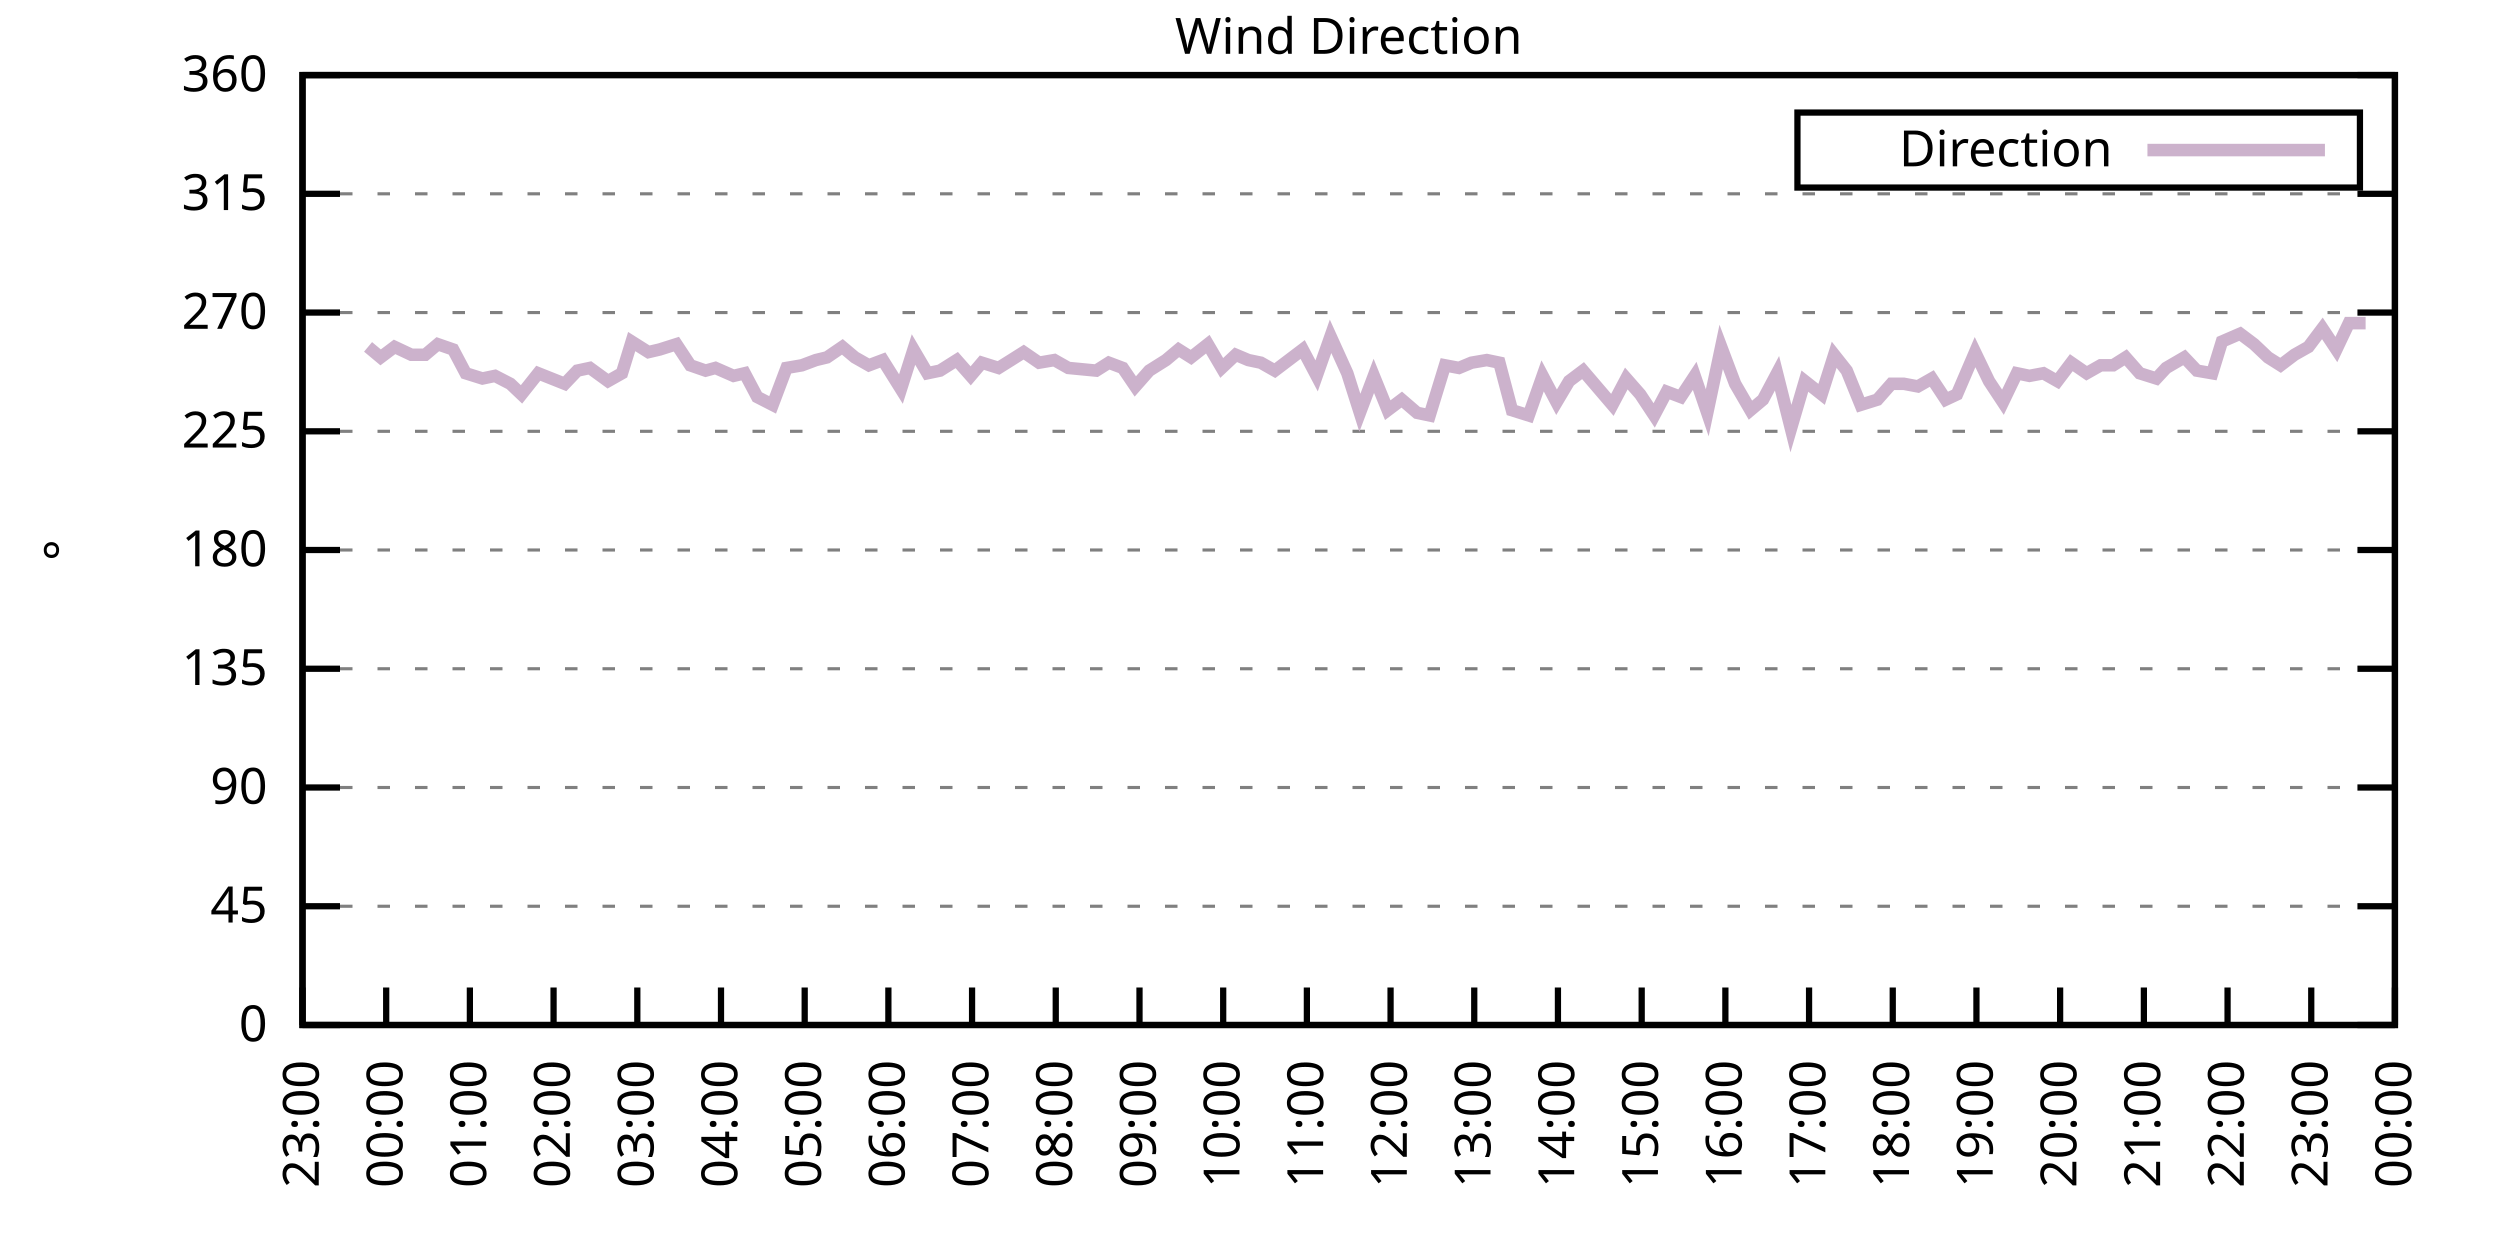
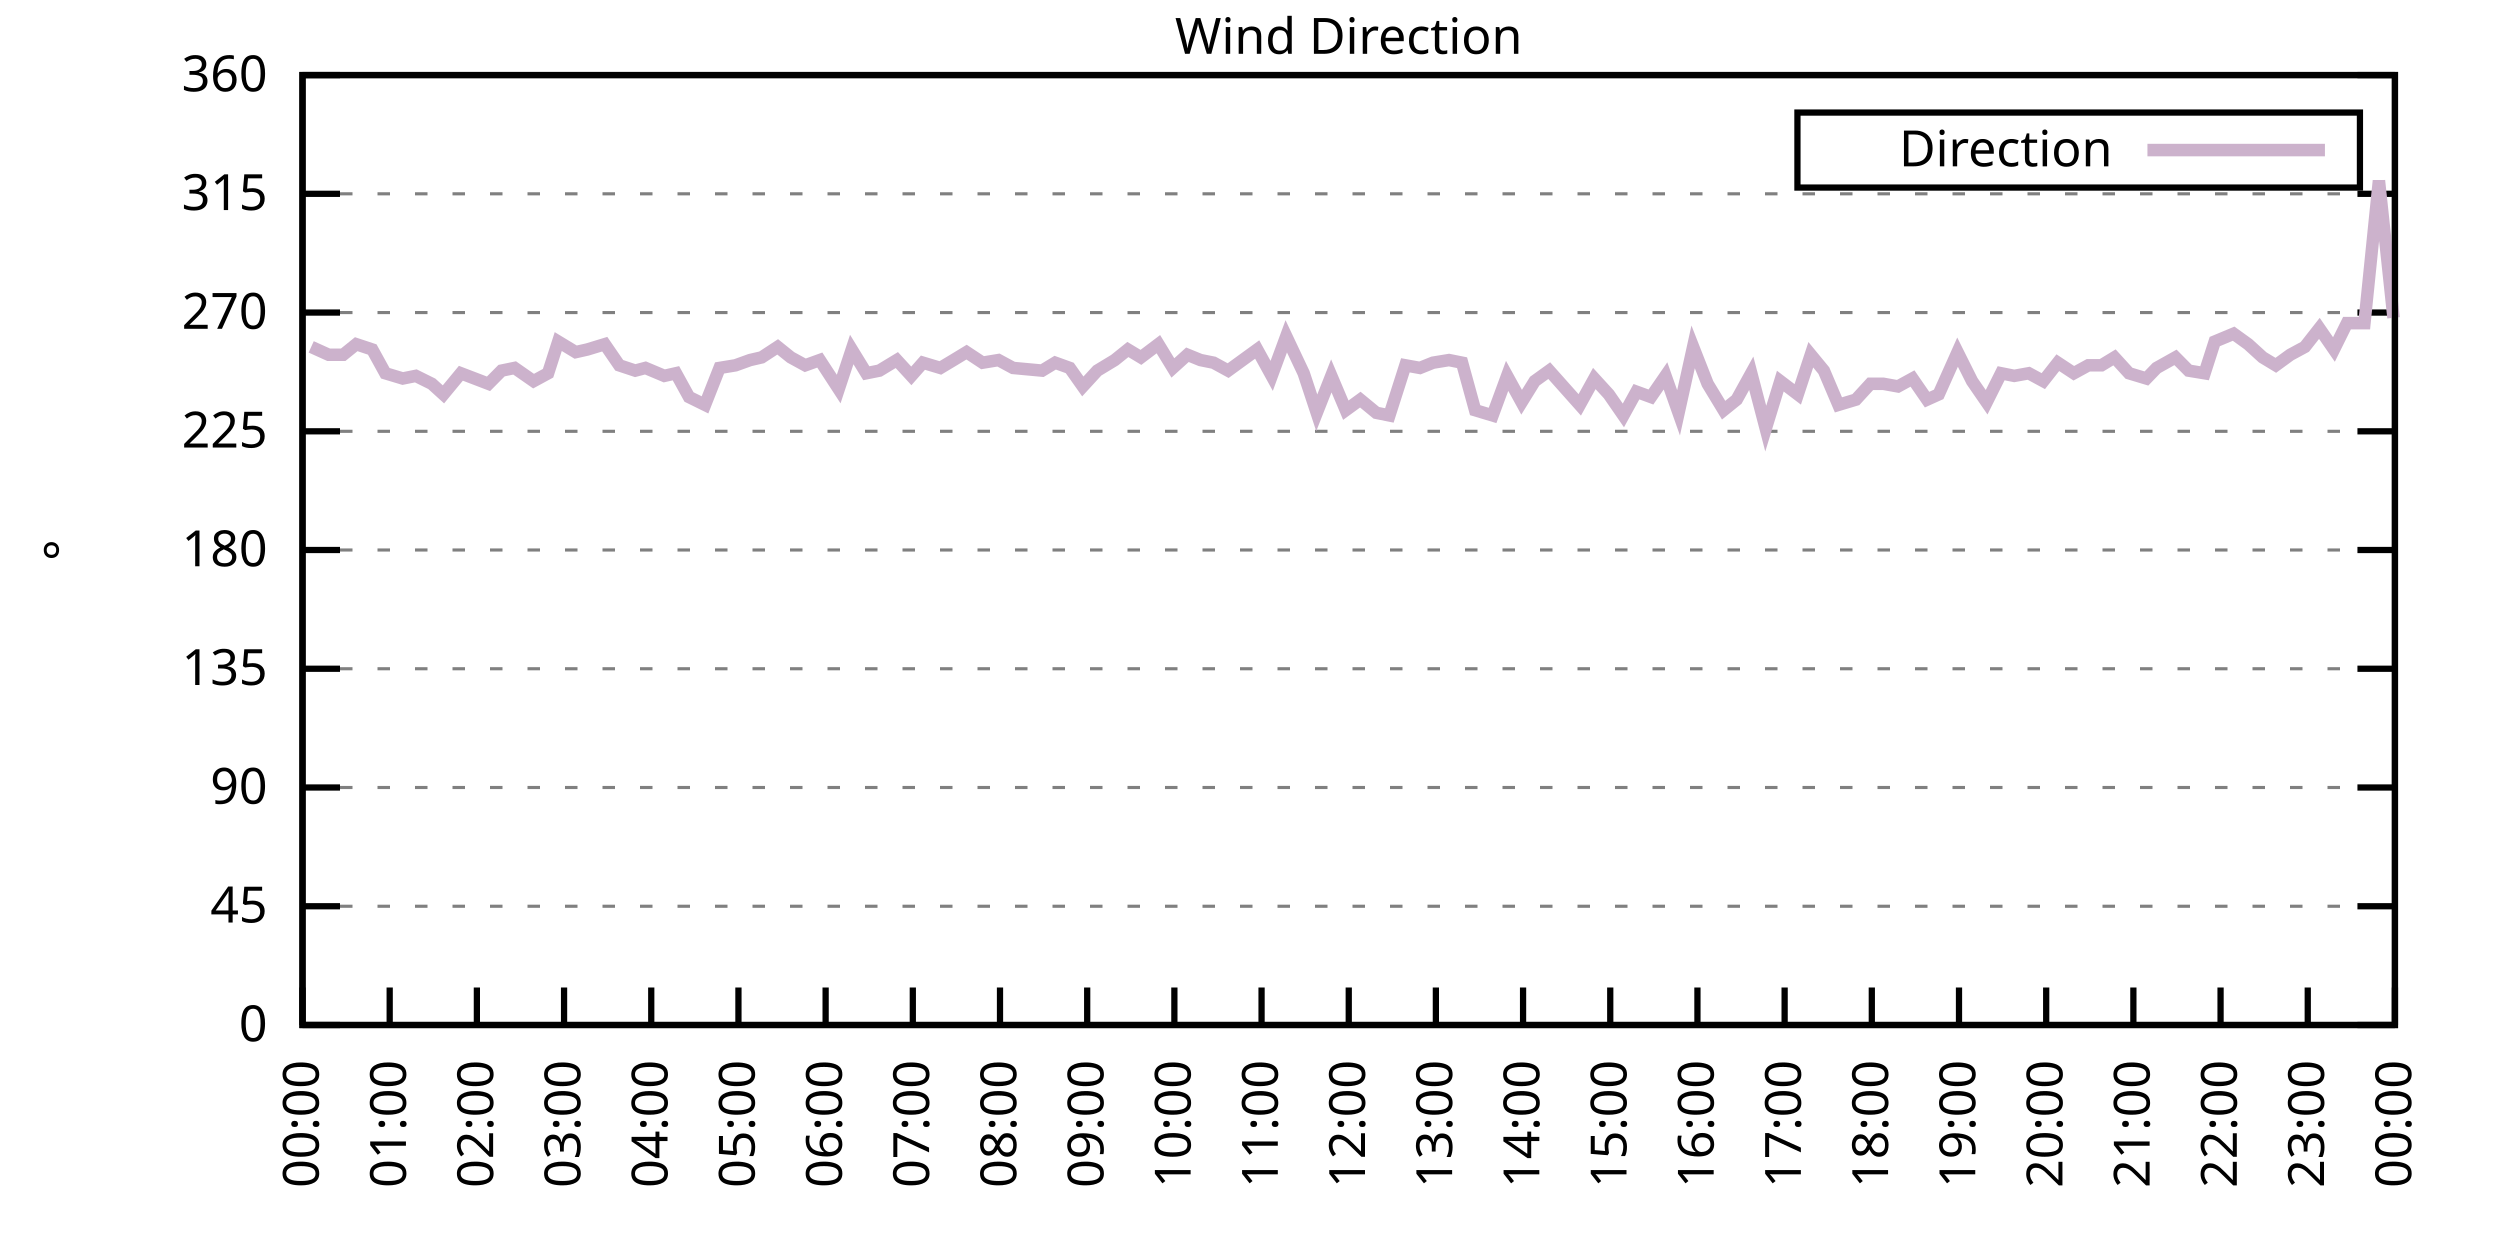
<svg xmlns="http://www.w3.org/2000/svg" xmlns:xlink="http://www.w3.org/1999/xlink" width="400" height="200" viewBox="0 0 400 200">
  <g id="gnuplot_canvas">
    <rect x="0" y="0" width="400" height="200" fill="none" />
    <defs>
      <circle id="gpDot" r="0.5" stroke-width="0.5" stroke="currentColor" />
      <path id="gpPt0" stroke-width="0.333" stroke="currentColor" d="M-1,0 h2 M0,-1 v2" />
      <path id="gpPt1" stroke-width="0.333" stroke="currentColor" d="M-1,-1 L1,1 M1,-1 L-1,1" />
      <path id="gpPt2" stroke-width="0.333" stroke="currentColor" d="M-1,0 L1,0 M0,-1 L0,1 M-1,-1 L1,1 M-1,1 L1,-1" />
      <rect id="gpPt3" stroke-width="0.333" stroke="currentColor" x="-1" y="-1" width="2" height="2" />
      <rect id="gpPt4" stroke-width="0.333" stroke="currentColor" fill="currentColor" x="-1" y="-1" width="2" height="2" />
      <circle id="gpPt5" stroke-width="0.333" stroke="currentColor" cx="0" cy="0" r="1" />
      <use xlink:href="#gpPt5" id="gpPt6" fill="currentColor" stroke="none" />
      <path id="gpPt7" stroke-width="0.333" stroke="currentColor" d="M0,-1.33 L-1.33,0.67 L1.33,0.67 z" />
      <use xlink:href="#gpPt7" id="gpPt8" fill="currentColor" stroke="none" />
      <use xlink:href="#gpPt7" id="gpPt9" stroke="currentColor" transform="rotate(180)" />
      <use xlink:href="#gpPt9" id="gpPt10" fill="currentColor" stroke="none" />
      <use xlink:href="#gpPt3" id="gpPt11" stroke="currentColor" transform="rotate(45)" />
      <use xlink:href="#gpPt11" id="gpPt12" fill="currentColor" stroke="none" />
      <path id="gpPt13" stroke-width="0.333" stroke="currentColor" d="M0,1.330 L1.265,0.411 L0.782,-1.067 L-0.782,-1.076 L-1.265,0.411 z" />
      <use xlink:href="#gpPt13" id="gpPt14" fill="currentColor" stroke="none" />
      <filter id="textbox" filterUnits="objectBoundingBox" x="0" y="0" height="1" width="1">
        <feFlood flood-color="white" flood-opacity="1" result="bgnd" />
        <feComposite in="SourceGraphic" in2="bgnd" operator="atop" />
      </filter>
      <filter id="greybox" filterUnits="objectBoundingBox" x="0" y="0" height="1" width="1">
        <feFlood flood-color="lightgrey" flood-opacity="1" result="grey" />
        <feComposite in="SourceGraphic" in2="grey" operator="atop" />
      </filter>
    </defs>
    <g fill="none" color="white" stroke="currentColor" stroke-width="1.00" stroke-linecap="butt" stroke-linejoin="miter">
</g>
    <g fill="none" color="black" stroke="currentColor" stroke-width="1.00" stroke-linecap="butt" stroke-linejoin="miter">
      <g stroke="none" shape-rendering="crispEdges">
        <polygon fill="rgb(255, 255, 255)" points="48.40,164.00 383.18,164.00 383.18,12.02 48.40,12.02 " />
      </g>
    </g>
    <g fill="none" color="black" stroke="currentColor" stroke-width="1.00" stroke-linecap="butt" stroke-linejoin="miter">
</g>
    <g fill="none" color="black" stroke="black" stroke-width="0.50" stroke-linecap="butt" stroke-linejoin="miter">
</g>
    <g fill="none" color="gray" stroke="currentColor" stroke-width="0.50" stroke-linecap="butt" stroke-linejoin="miter">
      <path stroke="gray" stroke-dasharray="2,4" class="gridline" d="M48.40,164.00 L383.19,164.00  " />
    </g>
    <g fill="none" color="gray" stroke="gray" stroke-width="1.00" stroke-linecap="butt" stroke-linejoin="miter">
</g>
    <g fill="none" color="black" stroke="currentColor" stroke-width="1.00" stroke-linecap="butt" stroke-linejoin="miter">
      <path stroke="black" d="M48.40,164.00 L54.40,164.00 M383.19,164.00 L377.19,164.00  " />
      <g transform="translate(42.80,166.60)" stroke="none" fill="black" font-family="Sans" font-size="8.00" text-anchor="end">
        <text>
          <tspan font-family="Sans"> 0</tspan>
        </text>
      </g>
    </g>
    <g fill="none" color="black" stroke="currentColor" stroke-width="1.00" stroke-linecap="butt" stroke-linejoin="miter">
</g>
    <g fill="none" color="black" stroke="black" stroke-width="0.50" stroke-linecap="butt" stroke-linejoin="miter">
</g>
    <g fill="none" color="gray" stroke="currentColor" stroke-width="0.50" stroke-linecap="butt" stroke-linejoin="miter">
      <path stroke="gray" stroke-dasharray="2,4" class="gridline" d="M48.40,145.00 L383.19,145.00  " />
    </g>
    <g fill="none" color="gray" stroke="gray" stroke-width="1.00" stroke-linecap="butt" stroke-linejoin="miter">
</g>
    <g fill="none" color="black" stroke="currentColor" stroke-width="1.00" stroke-linecap="butt" stroke-linejoin="miter">
      <path stroke="black" d="M48.40,145.00 L54.40,145.00 M383.19,145.00 L377.19,145.00  " />
      <g transform="translate(42.80,147.60)" stroke="none" fill="black" font-family="Sans" font-size="8.00" text-anchor="end">
        <text>
          <tspan font-family="Sans"> 45</tspan>
        </text>
      </g>
    </g>
    <g fill="none" color="black" stroke="currentColor" stroke-width="1.00" stroke-linecap="butt" stroke-linejoin="miter">
</g>
    <g fill="none" color="black" stroke="black" stroke-width="0.50" stroke-linecap="butt" stroke-linejoin="miter">
</g>
    <g fill="none" color="gray" stroke="currentColor" stroke-width="0.50" stroke-linecap="butt" stroke-linejoin="miter">
      <path stroke="gray" stroke-dasharray="2,4" class="gridline" d="M48.40,126.00 L383.19,126.00  " />
    </g>
    <g fill="none" color="gray" stroke="gray" stroke-width="1.00" stroke-linecap="butt" stroke-linejoin="miter">
</g>
    <g fill="none" color="black" stroke="currentColor" stroke-width="1.00" stroke-linecap="butt" stroke-linejoin="miter">
      <path stroke="black" d="M48.40,126.00 L54.40,126.00 M383.19,126.00 L377.19,126.00  " />
      <g transform="translate(42.80,128.60)" stroke="none" fill="black" font-family="Sans" font-size="8.00" text-anchor="end">
        <text>
          <tspan font-family="Sans"> 90</tspan>
        </text>
      </g>
    </g>
    <g fill="none" color="black" stroke="currentColor" stroke-width="1.00" stroke-linecap="butt" stroke-linejoin="miter">
</g>
    <g fill="none" color="black" stroke="black" stroke-width="0.50" stroke-linecap="butt" stroke-linejoin="miter">
</g>
    <g fill="none" color="gray" stroke="currentColor" stroke-width="0.50" stroke-linecap="butt" stroke-linejoin="miter">
      <path stroke="gray" stroke-dasharray="2,4" class="gridline" d="M48.40,107.00 L383.19,107.00  " />
    </g>
    <g fill="none" color="gray" stroke="gray" stroke-width="1.00" stroke-linecap="butt" stroke-linejoin="miter">
</g>
    <g fill="none" color="black" stroke="currentColor" stroke-width="1.00" stroke-linecap="butt" stroke-linejoin="miter">
      <path stroke="black" d="M48.40,107.00 L54.40,107.00 M383.19,107.00 L377.19,107.00  " />
      <g transform="translate(42.80,109.60)" stroke="none" fill="black" font-family="Sans" font-size="8.00" text-anchor="end">
        <text>
          <tspan font-family="Sans"> 135</tspan>
        </text>
      </g>
    </g>
    <g fill="none" color="black" stroke="currentColor" stroke-width="1.00" stroke-linecap="butt" stroke-linejoin="miter">
</g>
    <g fill="none" color="black" stroke="black" stroke-width="0.50" stroke-linecap="butt" stroke-linejoin="miter">
</g>
    <g fill="none" color="gray" stroke="currentColor" stroke-width="0.50" stroke-linecap="butt" stroke-linejoin="miter">
      <path stroke="gray" stroke-dasharray="2,4" class="gridline" d="M48.40,88.00 L383.19,88.00  " />
    </g>
    <g fill="none" color="gray" stroke="gray" stroke-width="1.00" stroke-linecap="butt" stroke-linejoin="miter">
</g>
    <g fill="none" color="black" stroke="currentColor" stroke-width="1.00" stroke-linecap="butt" stroke-linejoin="miter">
      <path stroke="black" d="M48.40,88.00 L54.40,88.00 M383.19,88.00 L377.19,88.00  " />
      <g transform="translate(42.80,90.60)" stroke="none" fill="black" font-family="Sans" font-size="8.00" text-anchor="end">
        <text>
          <tspan font-family="Sans"> 180</tspan>
        </text>
      </g>
    </g>
    <g fill="none" color="black" stroke="currentColor" stroke-width="1.00" stroke-linecap="butt" stroke-linejoin="miter">
</g>
    <g fill="none" color="black" stroke="black" stroke-width="0.50" stroke-linecap="butt" stroke-linejoin="miter">
</g>
    <g fill="none" color="gray" stroke="currentColor" stroke-width="0.50" stroke-linecap="butt" stroke-linejoin="miter">
      <path stroke="gray" stroke-dasharray="2,4" class="gridline" d="M48.40,69.01 L383.19,69.01  " />
    </g>
    <g fill="none" color="gray" stroke="gray" stroke-width="1.00" stroke-linecap="butt" stroke-linejoin="miter">
</g>
    <g fill="none" color="black" stroke="currentColor" stroke-width="1.00" stroke-linecap="butt" stroke-linejoin="miter">
      <path stroke="black" d="M48.40,69.01 L54.40,69.01 M383.19,69.01 L377.19,69.01  " />
      <g transform="translate(42.80,71.61)" stroke="none" fill="black" font-family="Sans" font-size="8.00" text-anchor="end">
        <text>
          <tspan font-family="Sans"> 225</tspan>
        </text>
      </g>
    </g>
    <g fill="none" color="black" stroke="currentColor" stroke-width="1.00" stroke-linecap="butt" stroke-linejoin="miter">
</g>
    <g fill="none" color="black" stroke="black" stroke-width="0.50" stroke-linecap="butt" stroke-linejoin="miter">
</g>
    <g fill="none" color="gray" stroke="currentColor" stroke-width="0.50" stroke-linecap="butt" stroke-linejoin="miter">
      <path stroke="gray" stroke-dasharray="2,4" class="gridline" d="M48.40,50.01 L383.19,50.01  " />
    </g>
    <g fill="none" color="gray" stroke="gray" stroke-width="1.00" stroke-linecap="butt" stroke-linejoin="miter">
</g>
    <g fill="none" color="black" stroke="currentColor" stroke-width="1.00" stroke-linecap="butt" stroke-linejoin="miter">
      <path stroke="black" d="M48.40,50.01 L54.40,50.01 M383.19,50.01 L377.19,50.01  " />
      <g transform="translate(42.80,52.61)" stroke="none" fill="black" font-family="Sans" font-size="8.00" text-anchor="end">
        <text>
          <tspan font-family="Sans"> 270</tspan>
        </text>
      </g>
    </g>
    <g fill="none" color="black" stroke="currentColor" stroke-width="1.00" stroke-linecap="butt" stroke-linejoin="miter">
</g>
    <g fill="none" color="black" stroke="black" stroke-width="0.50" stroke-linecap="butt" stroke-linejoin="miter">
</g>
    <g fill="none" color="gray" stroke="currentColor" stroke-width="0.50" stroke-linecap="butt" stroke-linejoin="miter">
      <path stroke="gray" stroke-dasharray="2,4" class="gridline" d="M48.40,31.01 L383.19,31.01  " />
    </g>
    <g fill="none" color="gray" stroke="gray" stroke-width="1.00" stroke-linecap="butt" stroke-linejoin="miter">
</g>
    <g fill="none" color="black" stroke="currentColor" stroke-width="1.00" stroke-linecap="butt" stroke-linejoin="miter">
      <path stroke="black" d="M48.40,31.01 L54.40,31.01 M383.19,31.01 L377.19,31.01  " />
      <g transform="translate(42.80,33.61)" stroke="none" fill="black" font-family="Sans" font-size="8.00" text-anchor="end">
        <text>
          <tspan font-family="Sans"> 315</tspan>
        </text>
      </g>
    </g>
    <g fill="none" color="black" stroke="currentColor" stroke-width="1.00" stroke-linecap="butt" stroke-linejoin="miter">
</g>
    <g fill="none" color="black" stroke="black" stroke-width="0.50" stroke-linecap="butt" stroke-linejoin="miter">
</g>
    <g fill="none" color="gray" stroke="currentColor" stroke-width="0.50" stroke-linecap="butt" stroke-linejoin="miter">
      <path stroke="gray" stroke-dasharray="2,4" class="gridline" d="M48.40,12.01 L383.19,12.01  " />
    </g>
    <g fill="none" color="gray" stroke="gray" stroke-width="1.00" stroke-linecap="butt" stroke-linejoin="miter">
</g>
    <g fill="none" color="black" stroke="currentColor" stroke-width="1.00" stroke-linecap="butt" stroke-linejoin="miter">
      <path stroke="black" d="M48.40,12.01 L54.40,12.01 M383.19,12.01 L377.19,12.01  " />
      <g transform="translate(42.80,14.61)" stroke="none" fill="black" font-family="Sans" font-size="8.00" text-anchor="end">
        <text>
          <tspan font-family="Sans"> 360</tspan>
        </text>
      </g>
    </g>
    <g fill="none" color="black" stroke="currentColor" stroke-width="1.00" stroke-linecap="butt" stroke-linejoin="miter">
      <path stroke="black" d="M48.40,164.00 L48.40,158.00  " />
      <g transform="translate(51.00,169.60) rotate(270.00)" stroke="none" fill="black" font-family="Sans" font-size="8.00" text-anchor="end">
        <text>
-           <tspan font-family="Sans">23:00</tspan>
-         </text>
-       </g>
-     </g>
-     <g fill="none" color="black" stroke="currentColor" stroke-width="1.00" stroke-linecap="butt" stroke-linejoin="miter">
-       <path stroke="black" d="M61.79,164.00 L61.79,158.00  " />
-       <g transform="translate(64.39,169.60) rotate(270.00)" stroke="none" fill="black" font-family="Sans" font-size="8.00" text-anchor="end">
-         <text>
          <tspan font-family="Sans">00:00</tspan>
        </text>
      </g>
    </g>
    <g fill="none" color="black" stroke="currentColor" stroke-width="1.00" stroke-linecap="butt" stroke-linejoin="miter">
-       <path stroke="black" d="M75.18,164.00 L75.18,158.00  " />
-       <g transform="translate(77.78,169.60) rotate(270.00)" stroke="none" fill="black" font-family="Sans" font-size="8.00" text-anchor="end">
+       <path stroke="black" d="M62.35,164.00 L62.35,158.00  " />
+       <g transform="translate(64.95,169.60) rotate(270.00)" stroke="none" fill="black" font-family="Sans" font-size="8.00" text-anchor="end">
        <text>
          <tspan font-family="Sans">01:00</tspan>
        </text>
      </g>
    </g>
    <g fill="none" color="black" stroke="currentColor" stroke-width="1.00" stroke-linecap="butt" stroke-linejoin="miter">
-       <path stroke="black" d="M88.57,164.00 L88.57,158.00  " />
-       <g transform="translate(91.17,169.60) rotate(270.00)" stroke="none" fill="black" font-family="Sans" font-size="8.00" text-anchor="end">
+       <path stroke="black" d="M76.30,164.00 L76.30,158.00  " />
+       <g transform="translate(78.90,169.60) rotate(270.00)" stroke="none" fill="black" font-family="Sans" font-size="8.00" text-anchor="end">
        <text>
          <tspan font-family="Sans">02:00</tspan>
        </text>
      </g>
    </g>
    <g fill="none" color="black" stroke="currentColor" stroke-width="1.00" stroke-linecap="butt" stroke-linejoin="miter">
-       <path stroke="black" d="M101.97,164.00 L101.97,158.00  " />
-       <g transform="translate(104.57,169.60) rotate(270.00)" stroke="none" fill="black" font-family="Sans" font-size="8.00" text-anchor="end">
+       <path stroke="black" d="M90.25,164.00 L90.25,158.00  " />
+       <g transform="translate(92.85,169.60) rotate(270.00)" stroke="none" fill="black" font-family="Sans" font-size="8.00" text-anchor="end">
        <text>
          <tspan font-family="Sans">03:00</tspan>
        </text>
      </g>
    </g>
    <g fill="none" color="black" stroke="currentColor" stroke-width="1.00" stroke-linecap="butt" stroke-linejoin="miter">
-       <path stroke="black" d="M115.36,164.00 L115.36,158.00  " />
-       <g transform="translate(117.96,169.60) rotate(270.00)" stroke="none" fill="black" font-family="Sans" font-size="8.00" text-anchor="end">
+       <path stroke="black" d="M104.20,164.00 L104.20,158.00  " />
+       <g transform="translate(106.80,169.60) rotate(270.00)" stroke="none" fill="black" font-family="Sans" font-size="8.00" text-anchor="end">
        <text>
          <tspan font-family="Sans">04:00</tspan>
        </text>
      </g>
    </g>
    <g fill="none" color="black" stroke="currentColor" stroke-width="1.00" stroke-linecap="butt" stroke-linejoin="miter">
-       <path stroke="black" d="M128.75,164.00 L128.75,158.00  " />
-       <g transform="translate(131.35,169.60) rotate(270.00)" stroke="none" fill="black" font-family="Sans" font-size="8.00" text-anchor="end">
+       <path stroke="black" d="M118.15,164.00 L118.15,158.00  " />
+       <g transform="translate(120.75,169.60) rotate(270.00)" stroke="none" fill="black" font-family="Sans" font-size="8.00" text-anchor="end">
        <text>
          <tspan font-family="Sans">05:00</tspan>
        </text>
      </g>
    </g>
    <g fill="none" color="black" stroke="currentColor" stroke-width="1.00" stroke-linecap="butt" stroke-linejoin="miter">
-       <path stroke="black" d="M142.14,164.00 L142.14,158.00  " />
-       <g transform="translate(144.74,169.60) rotate(270.00)" stroke="none" fill="black" font-family="Sans" font-size="8.00" text-anchor="end">
+       <path stroke="black" d="M132.10,164.00 L132.10,158.00  " />
+       <g transform="translate(134.70,169.60) rotate(270.00)" stroke="none" fill="black" font-family="Sans" font-size="8.00" text-anchor="end">
        <text>
          <tspan font-family="Sans">06:00</tspan>
        </text>
      </g>
    </g>
    <g fill="none" color="black" stroke="currentColor" stroke-width="1.00" stroke-linecap="butt" stroke-linejoin="miter">
-       <path stroke="black" d="M155.53,164.00 L155.53,158.00  " />
-       <g transform="translate(158.13,169.60) rotate(270.00)" stroke="none" fill="black" font-family="Sans" font-size="8.00" text-anchor="end">
+       <path stroke="black" d="M146.05,164.00 L146.05,158.00  " />
+       <g transform="translate(148.65,169.60) rotate(270.00)" stroke="none" fill="black" font-family="Sans" font-size="8.00" text-anchor="end">
        <text>
          <tspan font-family="Sans">07:00</tspan>
        </text>
      </g>
    </g>
    <g fill="none" color="black" stroke="currentColor" stroke-width="1.00" stroke-linecap="butt" stroke-linejoin="miter">
-       <path stroke="black" d="M168.92,164.00 L168.92,158.00  " />
-       <g transform="translate(171.52,169.60) rotate(270.00)" stroke="none" fill="black" font-family="Sans" font-size="8.00" text-anchor="end">
+       <path stroke="black" d="M160.00,164.00 L160.00,158.00  " />
+       <g transform="translate(162.60,169.60) rotate(270.00)" stroke="none" fill="black" font-family="Sans" font-size="8.00" text-anchor="end">
        <text>
          <tspan font-family="Sans">08:00</tspan>
        </text>
      </g>
    </g>
    <g fill="none" color="black" stroke="currentColor" stroke-width="1.00" stroke-linecap="butt" stroke-linejoin="miter">
-       <path stroke="black" d="M182.32,164.00 L182.32,158.00  " />
-       <g transform="translate(184.92,169.60) rotate(270.00)" stroke="none" fill="black" font-family="Sans" font-size="8.00" text-anchor="end">
+       <path stroke="black" d="M173.95,164.00 L173.95,158.00  " />
+       <g transform="translate(176.55,169.60) rotate(270.00)" stroke="none" fill="black" font-family="Sans" font-size="8.00" text-anchor="end">
        <text>
          <tspan font-family="Sans">09:00</tspan>
        </text>
      </g>
    </g>
    <g fill="none" color="black" stroke="currentColor" stroke-width="1.00" stroke-linecap="butt" stroke-linejoin="miter">
-       <path stroke="black" d="M195.71,164.00 L195.71,158.00  " />
-       <g transform="translate(198.31,169.60) rotate(270.00)" stroke="none" fill="black" font-family="Sans" font-size="8.00" text-anchor="end">
+       <path stroke="black" d="M187.90,164.00 L187.90,158.00  " />
+       <g transform="translate(190.50,169.60) rotate(270.00)" stroke="none" fill="black" font-family="Sans" font-size="8.00" text-anchor="end">
        <text>
          <tspan font-family="Sans">10:00</tspan>
        </text>
      </g>
    </g>
    <g fill="none" color="black" stroke="currentColor" stroke-width="1.00" stroke-linecap="butt" stroke-linejoin="miter">
-       <path stroke="black" d="M209.10,164.00 L209.10,158.00  " />
-       <g transform="translate(211.70,169.60) rotate(270.00)" stroke="none" fill="black" font-family="Sans" font-size="8.00" text-anchor="end">
+       <path stroke="black" d="M201.85,164.00 L201.85,158.00  " />
+       <g transform="translate(204.45,169.60) rotate(270.00)" stroke="none" fill="black" font-family="Sans" font-size="8.00" text-anchor="end">
        <text>
          <tspan font-family="Sans">11:00</tspan>
        </text>
      </g>
    </g>
    <g fill="none" color="black" stroke="currentColor" stroke-width="1.00" stroke-linecap="butt" stroke-linejoin="miter">
-       <path stroke="black" d="M222.49,164.00 L222.49,158.00  " />
-       <g transform="translate(225.09,169.60) rotate(270.00)" stroke="none" fill="black" font-family="Sans" font-size="8.00" text-anchor="end">
+       <path stroke="black" d="M215.80,164.00 L215.80,158.00  " />
+       <g transform="translate(218.40,169.60) rotate(270.00)" stroke="none" fill="black" font-family="Sans" font-size="8.00" text-anchor="end">
        <text>
          <tspan font-family="Sans">12:00</tspan>
        </text>
      </g>
    </g>
    <g fill="none" color="black" stroke="currentColor" stroke-width="1.00" stroke-linecap="butt" stroke-linejoin="miter">
-       <path stroke="black" d="M235.88,164.00 L235.88,158.00  " />
-       <g transform="translate(238.48,169.60) rotate(270.00)" stroke="none" fill="black" font-family="Sans" font-size="8.00" text-anchor="end">
+       <path stroke="black" d="M229.74,164.00 L229.74,158.00  " />
+       <g transform="translate(232.34,169.60) rotate(270.00)" stroke="none" fill="black" font-family="Sans" font-size="8.00" text-anchor="end">
        <text>
          <tspan font-family="Sans">13:00</tspan>
        </text>
      </g>
    </g>
    <g fill="none" color="black" stroke="currentColor" stroke-width="1.00" stroke-linecap="butt" stroke-linejoin="miter">
-       <path stroke="black" d="M249.27,164.00 L249.27,158.00  " />
-       <g transform="translate(251.87,169.60) rotate(270.00)" stroke="none" fill="black" font-family="Sans" font-size="8.00" text-anchor="end">
+       <path stroke="black" d="M243.69,164.00 L243.69,158.00  " />
+       <g transform="translate(246.29,169.60) rotate(270.00)" stroke="none" fill="black" font-family="Sans" font-size="8.00" text-anchor="end">
        <text>
          <tspan font-family="Sans">14:00</tspan>
        </text>
      </g>
    </g>
    <g fill="none" color="black" stroke="currentColor" stroke-width="1.00" stroke-linecap="butt" stroke-linejoin="miter">
-       <path stroke="black" d="M262.67,164.00 L262.67,158.00  " />
-       <g transform="translate(265.27,169.60) rotate(270.00)" stroke="none" fill="black" font-family="Sans" font-size="8.00" text-anchor="end">
+       <path stroke="black" d="M257.64,164.00 L257.64,158.00  " />
+       <g transform="translate(260.24,169.60) rotate(270.00)" stroke="none" fill="black" font-family="Sans" font-size="8.00" text-anchor="end">
        <text>
          <tspan font-family="Sans">15:00</tspan>
        </text>
      </g>
    </g>
    <g fill="none" color="black" stroke="currentColor" stroke-width="1.00" stroke-linecap="butt" stroke-linejoin="miter">
-       <path stroke="black" d="M276.06,164.00 L276.06,158.00  " />
-       <g transform="translate(278.66,169.60) rotate(270.00)" stroke="none" fill="black" font-family="Sans" font-size="8.00" text-anchor="end">
+       <path stroke="black" d="M271.59,164.00 L271.59,158.00  " />
+       <g transform="translate(274.19,169.60) rotate(270.00)" stroke="none" fill="black" font-family="Sans" font-size="8.00" text-anchor="end">
        <text>
          <tspan font-family="Sans">16:00</tspan>
        </text>
      </g>
    </g>
    <g fill="none" color="black" stroke="currentColor" stroke-width="1.00" stroke-linecap="butt" stroke-linejoin="miter">
-       <path stroke="black" d="M289.45,164.00 L289.45,158.00  " />
-       <g transform="translate(292.05,169.60) rotate(270.00)" stroke="none" fill="black" font-family="Sans" font-size="8.00" text-anchor="end">
+       <path stroke="black" d="M285.54,164.00 L285.54,158.00  " />
+       <g transform="translate(288.14,169.60) rotate(270.00)" stroke="none" fill="black" font-family="Sans" font-size="8.00" text-anchor="end">
        <text>
          <tspan font-family="Sans">17:00</tspan>
        </text>
      </g>
    </g>
    <g fill="none" color="black" stroke="currentColor" stroke-width="1.00" stroke-linecap="butt" stroke-linejoin="miter">
-       <path stroke="black" d="M302.84,164.00 L302.84,158.00  " />
-       <g transform="translate(305.44,169.60) rotate(270.00)" stroke="none" fill="black" font-family="Sans" font-size="8.00" text-anchor="end">
+       <path stroke="black" d="M299.49,164.00 L299.49,158.00  " />
+       <g transform="translate(302.09,169.60) rotate(270.00)" stroke="none" fill="black" font-family="Sans" font-size="8.00" text-anchor="end">
        <text>
          <tspan font-family="Sans">18:00</tspan>
        </text>
      </g>
    </g>
    <g fill="none" color="black" stroke="currentColor" stroke-width="1.00" stroke-linecap="butt" stroke-linejoin="miter">
-       <path stroke="black" d="M316.23,164.00 L316.23,158.00  " />
-       <g transform="translate(318.83,169.60) rotate(270.00)" stroke="none" fill="black" font-family="Sans" font-size="8.00" text-anchor="end">
+       <path stroke="black" d="M313.44,164.00 L313.44,158.00  " />
+       <g transform="translate(316.04,169.60) rotate(270.00)" stroke="none" fill="black" font-family="Sans" font-size="8.00" text-anchor="end">
        <text>
          <tspan font-family="Sans">19:00</tspan>
        </text>
      </g>
    </g>
    <g fill="none" color="black" stroke="currentColor" stroke-width="1.00" stroke-linecap="butt" stroke-linejoin="miter">
-       <path stroke="black" d="M329.62,164.00 L329.62,158.00  " />
-       <g transform="translate(332.22,169.60) rotate(270.00)" stroke="none" fill="black" font-family="Sans" font-size="8.00" text-anchor="end">
+       <path stroke="black" d="M327.39,164.00 L327.39,158.00  " />
+       <g transform="translate(329.99,169.60) rotate(270.00)" stroke="none" fill="black" font-family="Sans" font-size="8.00" text-anchor="end">
        <text>
          <tspan font-family="Sans">20:00</tspan>
        </text>
      </g>
    </g>
    <g fill="none" color="black" stroke="currentColor" stroke-width="1.00" stroke-linecap="butt" stroke-linejoin="miter">
-       <path stroke="black" d="M343.02,164.00 L343.02,158.00  " />
-       <g transform="translate(345.62,169.60) rotate(270.00)" stroke="none" fill="black" font-family="Sans" font-size="8.00" text-anchor="end">
+       <path stroke="black" d="M341.34,164.00 L341.34,158.00  " />
+       <g transform="translate(343.94,169.60) rotate(270.00)" stroke="none" fill="black" font-family="Sans" font-size="8.00" text-anchor="end">
        <text>
          <tspan font-family="Sans">21:00</tspan>
        </text>
      </g>
    </g>
    <g fill="none" color="black" stroke="currentColor" stroke-width="1.00" stroke-linecap="butt" stroke-linejoin="miter">
-       <path stroke="black" d="M356.41,164.00 L356.41,158.00  " />
-       <g transform="translate(359.01,169.60) rotate(270.00)" stroke="none" fill="black" font-family="Sans" font-size="8.00" text-anchor="end">
+       <path stroke="black" d="M355.29,164.00 L355.29,158.00  " />
+       <g transform="translate(357.89,169.60) rotate(270.00)" stroke="none" fill="black" font-family="Sans" font-size="8.00" text-anchor="end">
        <text>
          <tspan font-family="Sans">22:00</tspan>
        </text>
      </g>
    </g>
    <g fill="none" color="black" stroke="currentColor" stroke-width="1.00" stroke-linecap="butt" stroke-linejoin="miter">
-       <path stroke="black" d="M369.80,164.00 L369.80,158.00  " />
-       <g transform="translate(372.40,169.60) rotate(270.00)" stroke="none" fill="black" font-family="Sans" font-size="8.00" text-anchor="end">
+       <path stroke="black" d="M369.24,164.00 L369.24,158.00  " />
+       <g transform="translate(371.84,169.60) rotate(270.00)" stroke="none" fill="black" font-family="Sans" font-size="8.00" text-anchor="end">
        <text>
          <tspan font-family="Sans">23:00</tspan>
        </text>
      </g>
    </g>
    <g fill="none" color="black" stroke="currentColor" stroke-width="1.00" stroke-linecap="butt" stroke-linejoin="miter">
      <path stroke="black" d="M383.19,164.00 L383.19,158.00  " />
      <g transform="translate(385.79,169.60) rotate(270.00)" stroke="none" fill="black" font-family="Sans" font-size="8.00" text-anchor="end">
        <text>
          <tspan font-family="Sans">00:00</tspan>
        </text>
      </g>
    </g>
    <g fill="none" color="black" stroke="currentColor" stroke-width="1.00" stroke-linecap="butt" stroke-linejoin="miter">
</g>
    <g fill="none" color="black" stroke="currentColor" stroke-width="1.00" stroke-linecap="butt" stroke-linejoin="miter">
      <path stroke="black" d="M48.40,12.01 L48.40,164.00 L383.19,164.00 L383.19,12.01 L48.40,12.01 Z  " />
    </g>
    <g fill="none" color="black" stroke="currentColor" stroke-width="1.00" stroke-linecap="butt" stroke-linejoin="miter">
</g>
    <g fill="none" color="black" stroke="currentColor" stroke-width="1.00" stroke-linecap="butt" stroke-linejoin="miter">
      <path stroke="black" d="M287.59,30.01 L287.59,18.01 L377.59,18.01 L377.59,30.01 L287.59,30.01 Z  " />
    </g>
    <g id="Wind_direction_plot_1">
      <g fill="none" color="white" stroke="black" stroke-width="2.00" stroke-linecap="butt" stroke-linejoin="miter">
</g>
      <g fill="none" color="black" stroke="currentColor" stroke-width="2.00" stroke-linecap="butt" stroke-linejoin="miter">
        <g transform="translate(337.99,26.61)" stroke="none" fill="black" font-family="Sans" font-size="8.00" text-anchor="end">
          <text>
            <tspan font-family="Sans">Direction</tspan>
          </text>
        </g>
      </g>
      <g fill="none" color="black" stroke="currentColor" stroke-width="2.00" stroke-linecap="butt" stroke-linejoin="miter">
-         <path stroke="rgb(204, 178, 204)" d="M343.59,24.01 L371.99,24.01 M58.89,55.50 L60.90,57.18 L63.13,55.50 L65.81,56.76 L68.04,56.76 L70.05,55.07   L72.50,55.92 L74.51,59.72 L77.19,60.56 L79.20,60.14 L81.66,61.41 L83.44,63.10 L86.12,59.72 L90.36,61.41   L92.37,59.30 L94.38,58.87 L97.28,60.98 L99.51,59.72 L101.07,54.65 L103.75,56.34 L105.54,55.92 L108.22,55.07   L110.45,58.45 L112.90,59.30 L114.47,58.87 L117.37,60.14 L119.15,59.72 L121.16,63.52 L123.62,64.78 L125.85,58.87   L128.30,58.45 L130.54,57.61 L132.32,57.18 L134.78,55.50 L136.78,57.18 L139.02,58.45 L141.25,57.61 L144.15,62.25   L146.16,55.92 L148.39,59.72 L150.40,59.30 L153.08,57.61 L155.31,60.14 L157.10,58.03 L159.77,58.87 L161.78,57.61   L163.79,56.34 L166.25,58.03 L168.70,57.61 L170.93,58.87 L175.40,59.30 L177.41,58.03 L179.64,58.87 L181.65,61.83   L183.88,59.30 L186.56,57.61 L188.57,55.92 L190.57,57.18 L193.25,55.07 L195.48,58.87 L197.72,56.76 L199.73,57.61   L201.73,58.03 L203.97,59.30 L206.20,57.61 L208.43,55.92 L210.66,60.14 L212.89,53.81 L215.57,59.72 L217.58,66.05   L219.81,60.14 L222.04,65.63 L224.28,63.94 L226.73,66.05 L228.74,66.47 L231.20,58.45 L233.43,58.87 L235.44,58.03   L237.89,57.61 L239.90,58.03 L241.91,65.63 L244.59,66.47 L246.82,60.14 L249.05,64.36 L251.06,60.98 L253.29,59.30   L257.98,64.78 L260.21,60.56 L262.44,63.10 L264.67,66.47 L266.68,62.67 L268.92,63.52 L271.15,60.14 L273.16,66.05   L275.39,55.50 L277.62,61.41 L280.07,65.63 L282.08,63.94 L284.32,59.72 L286.55,68.58 L288.78,60.98 L291.46,63.10   L293.47,56.76 L295.48,59.30 L297.71,64.78 L300.39,63.94 L302.62,61.41 L304.63,61.41 L306.86,61.83 L309.09,60.56   L311.32,63.94 L313.11,63.10 L316.01,56.34 L318.24,60.98 L320.47,64.36 L322.70,59.72 L324.71,60.14 L326.95,59.72   L329.18,60.98 L331.41,58.03 L333.86,59.72 L336.10,58.45 L338.10,58.45 L340.11,57.18 L342.35,59.72 L345.02,60.56   L346.59,58.87 L349.49,57.18 L351.50,59.30 L353.95,59.72 L355.51,54.65 L358.42,53.39 L360.65,55.07 L362.88,57.18   L364.89,58.45 L367.12,56.76 L369.35,55.50 L371.58,52.54 L373.82,55.92 L375.82,51.70 L378.50,51.70  " />
+         <path stroke="rgb(204, 178, 204)" d="M343.59,24.01 L371.99,24.01 M49.79,55.50 L52.58,56.76 L54.91,56.76 L57.00,55.07 L59.56,55.92 L61.65,59.72   L64.44,60.56 L66.53,60.14 L69.09,61.41 L70.95,63.10 L73.74,59.72 L78.16,61.41 L80.25,59.30 L82.34,58.87   L85.37,60.98 L87.69,59.72 L89.32,54.65 L92.11,56.34 L93.97,55.92 L96.76,55.07 L99.08,58.45 L101.64,59.30   L103.27,58.87 L106.29,60.14 L108.15,59.72 L110.24,63.52 L112.80,64.78 L115.13,58.87 L117.68,58.45 L120.01,57.61   L121.87,57.18 L124.43,55.50 L126.52,57.18 L128.84,58.45 L131.17,57.61 L134.19,62.25 L136.28,55.92 L138.61,59.72   L140.70,59.30 L143.49,57.61 L145.81,60.14 L147.67,58.03 L150.46,58.87 L152.56,57.61 L154.65,56.34 L157.21,58.03   L159.76,57.61 L162.09,58.87 L166.74,59.30 L168.83,58.03 L171.16,58.87 L173.25,61.83 L175.57,59.30 L178.36,57.61   L180.46,55.92 L182.55,57.18 L185.34,55.07 L187.66,58.87 L189.99,56.76 L192.08,57.61 L194.17,58.03 L196.50,59.30   L198.82,57.61 L201.15,55.92 L203.47,60.14 L205.80,53.81 L208.59,59.72 L210.68,66.05 L213.01,60.14 L215.33,65.63   L217.65,63.94 L220.21,66.05 L222.30,66.47 L224.86,58.45 L227.19,58.87 L229.28,58.03 L231.84,57.61 L233.93,58.03   L236.02,65.63 L238.81,66.47 L241.14,60.14 L243.46,64.36 L245.55,60.98 L247.88,59.30 L252.76,64.78 L255.09,60.56   L257.41,63.10 L259.74,66.47 L261.83,62.67 L264.15,63.52 L266.48,60.14 L268.57,66.05 L270.90,55.50 L273.22,61.41   L275.78,65.63 L277.87,63.94 L280.20,59.72 L282.52,68.58 L284.85,60.98 L287.64,63.10 L289.73,56.76 L291.82,59.30   L294.15,64.78 L296.94,63.94 L299.26,61.41 L301.35,61.41 L303.68,61.83 L306.00,60.56 L308.33,63.94 L310.19,63.10   L313.21,56.34 L315.53,60.98 L317.86,64.36 L320.18,59.72 L322.28,60.14 L324.60,59.72 L326.93,60.98 L329.25,58.03   L331.81,59.72 L334.13,58.45 L336.23,58.45 L338.32,57.18 L340.64,59.72 L343.43,60.56 L345.06,58.87 L348.08,57.18   L350.18,59.30 L352.73,59.72 L354.36,54.65 L357.38,53.39 L359.71,55.07 L362.03,57.18 L364.13,58.45 L366.45,56.76   L368.78,55.50 L371.10,52.54 L373.43,55.92 L375.52,51.70 L378.31,51.70 L380.63,28.90 L382.96,50.85  " />
      </g>
    </g>
    <g fill="none" color="black" stroke="currentColor" stroke-width="2.00" stroke-linecap="butt" stroke-linejoin="miter">
</g>
    <g fill="none" color="black" stroke="black" stroke-width="1.00" stroke-linecap="butt" stroke-linejoin="miter">
</g>
    <g fill="none" color="black" stroke="currentColor" stroke-width="1.00" stroke-linecap="butt" stroke-linejoin="miter">
      <path stroke="black" d="M48.40,12.01 L48.40,164.00 L383.19,164.00 L383.19,12.01 L48.40,12.01 Z  " />
      <g transform="translate(12.80,88.01) rotate(270.00)" stroke="none" fill="black" font-family="Sans" font-size="8.00" text-anchor="middle">
        <text>
          <tspan font-family="Sans">°</tspan>
        </text>
      </g>
    </g>
    <g fill="none" color="black" stroke="currentColor" stroke-width="1.00" stroke-linecap="butt" stroke-linejoin="miter">
</g>
    <g fill="none" color="black" stroke="currentColor" stroke-width="1.00" stroke-linecap="butt" stroke-linejoin="miter">
      <g transform="translate(215.79,8.61)" stroke="none" fill="black" font-family="Sans" font-size="8.00" text-anchor="middle">
        <text>
          <tspan font-family="Sans">Wind Direction</tspan>
        </text>
      </g>
    </g>
    <g fill="none" color="black" stroke="currentColor" stroke-width="1.00" stroke-linecap="butt" stroke-linejoin="miter">
</g>
  </g>
</svg>
